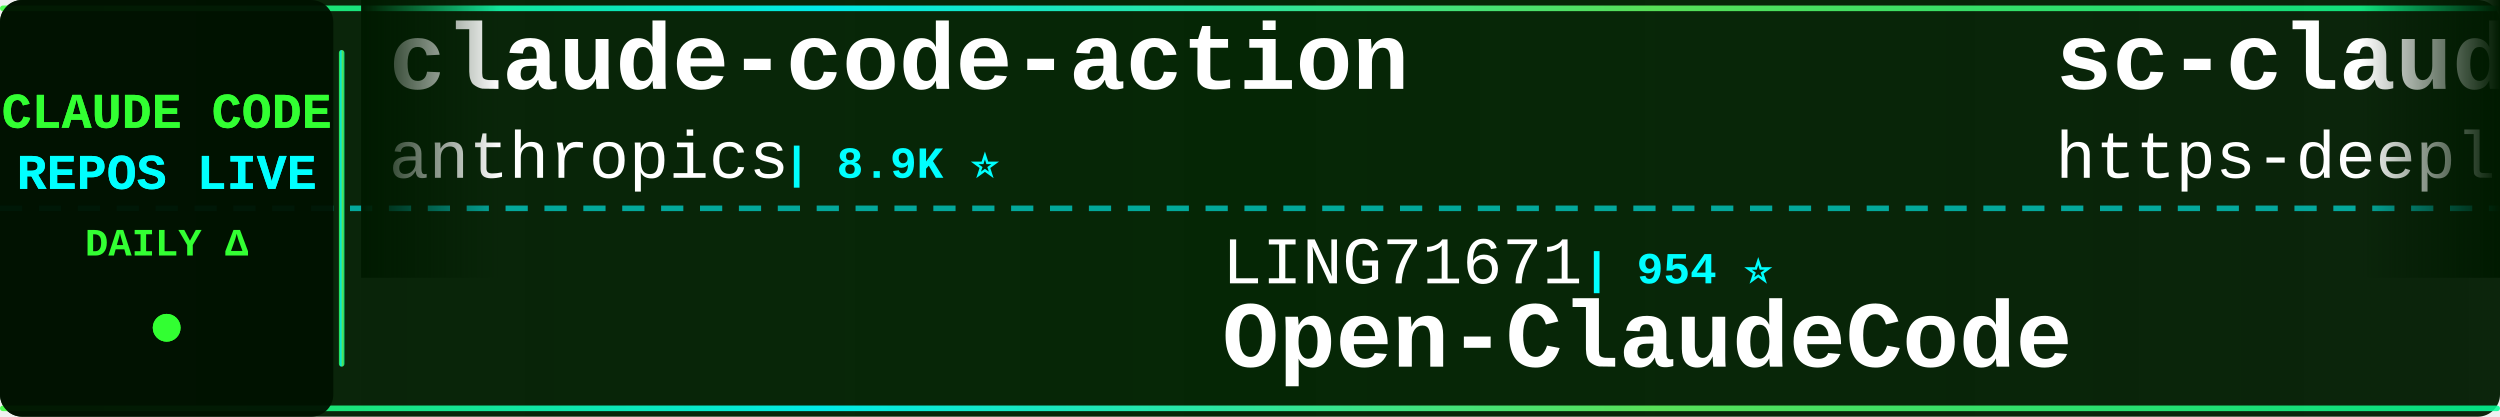
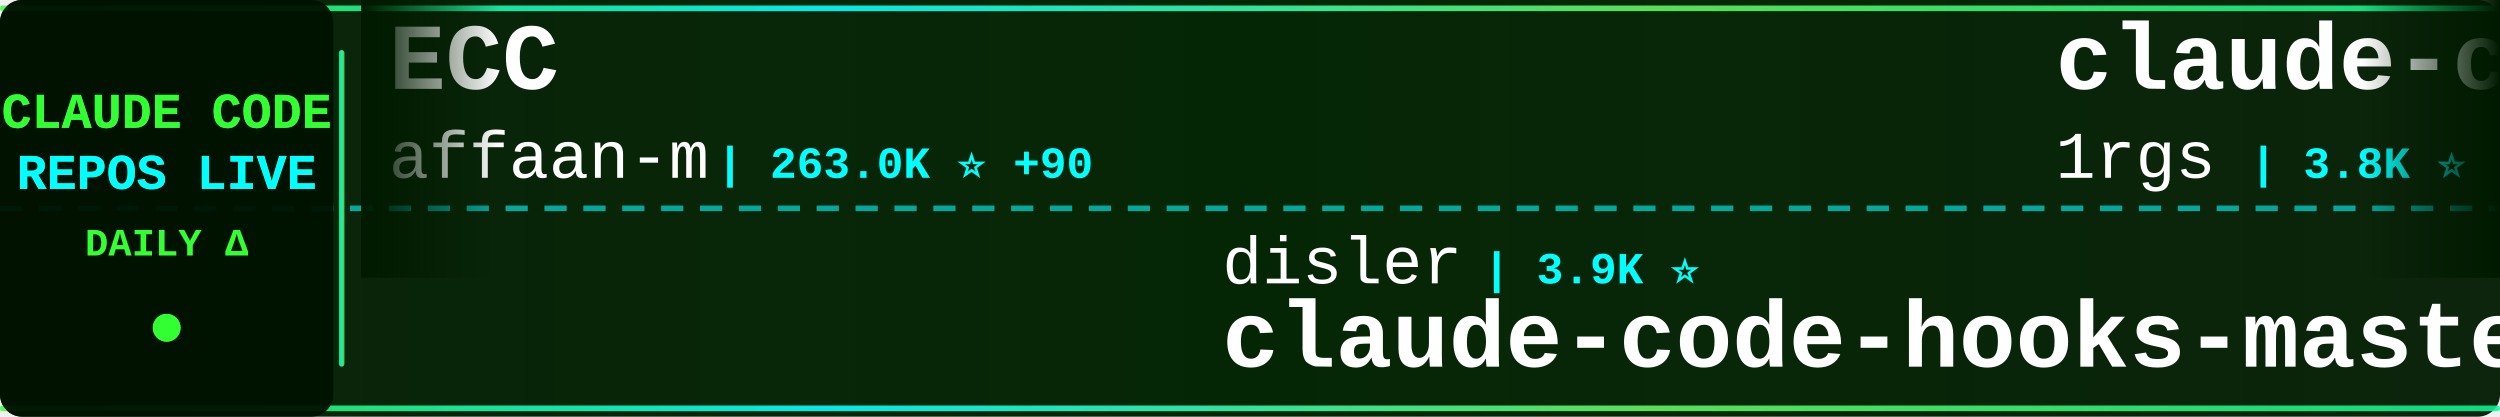
<svg xmlns="http://www.w3.org/2000/svg" width="900" height="150">
  <defs>
    <linearGradient id="tickerBg" x1="0%" y1="0%" x2="100%" y2="0%">
      <stop offset="0%" style="stop-color:#001a00;stop-opacity:0.95" />
      <stop offset="50%" style="stop-color:#002200;stop-opacity:0.98" />
      <stop offset="100%" style="stop-color:#001a00;stop-opacity:0.95" />
    </linearGradient>
    <linearGradient id="borderGrad" x1="0%" y1="0%" x2="100%" y2="0%">
      <stop offset="0%" style="stop-color:#33ff33;stop-opacity:0.85">
        <animate attributeName="stop-opacity" values="0.85;1;0.85" dur="2s" repeatCount="indefinite" />
      </stop>
      <stop offset="33%" style="stop-color:#00ffff;stop-opacity:0.9">
        <animate attributeName="stop-opacity" values="0.9;1;0.9" dur="2.2s" repeatCount="indefinite" />
      </stop>
      <stop offset="66%" style="stop-color:#66ff66;stop-opacity:0.85">
        <animate attributeName="stop-opacity" values="0.85;1;0.85" dur="1.8s" repeatCount="indefinite" />
      </stop>
      <stop offset="100%" style="stop-color:#00ff99;stop-opacity:0.85">
        <animate attributeName="stop-opacity" values="0.85;1;0.85" dur="2s" repeatCount="indefinite" />
      </stop>
    </linearGradient>
    <filter id="textGlow">
      <feGaussianBlur stdDeviation="0.1" result="coloredBlur" />
      <feMerge>
        <feMergeNode in="coloredBlur" />
        <feMergeNode in="SourceGraphic" />
      </feMerge>
    </filter>
    <filter id="metricGlow">
      <feGaussianBlur stdDeviation="0.2" result="coloredBlur" />
      <feMerge>
        <feMergeNode in="coloredBlur" />
        <feMergeNode in="SourceGraphic" />
      </feMerge>
    </filter>
    <linearGradient id="leftFade" x1="0%" y1="0%" x2="100%" y2="0%">
      <stop offset="0%" style="stop-color:#001a00;stop-opacity:1" />
      <stop offset="100%" style="stop-color:#001a00;stop-opacity:0" />
    </linearGradient>
    <linearGradient id="rightFade" x1="0%" y1="0%" x2="100%" y2="0%">
      <stop offset="0%" style="stop-color:#001a00;stop-opacity:0" />
      <stop offset="100%" style="stop-color:#001a00;stop-opacity:1" />
    </linearGradient>
  </defs>
  <rect width="900" height="150" fill="url(#tickerBg)" rx="8" />
  <rect x="0" y="2" width="900" height="2" fill="url(#borderGrad)" rx="1" />
  <rect x="0" y="146" width="900" height="2" fill="url(#borderGrad)" rx="1" />
  <line x1="0" y1="75" x2="900" y2="75" stroke="#00ffff" stroke-width="2" stroke-dasharray="8 6" opacity="0.6" />
  <rect x="0" y="0" width="120" height="150" fill="#001100" opacity="0.95" rx="8" />
  <text x="60" y="46" font-family="'Courier New', monospace" font-size="18" font-weight="bold" fill="#33ff33" text-anchor="middle" filter="url(#textGlow)">
    CLAUDE CODE
  </text>
  <text x="60" y="68" font-family="'Courier New', monospace" font-size="18" font-weight="bold" fill="#00ffff" text-anchor="middle" filter="url(#textGlow)">
    REPOS LIVE
  </text>
  <text x="60" y="92" font-family="'Courier New', monospace" font-size="14" font-weight="bold" fill="#33ff33" text-anchor="middle">
    DAILY Δ
  </text>
  <circle cx="60" cy="118" r="5" fill="#33ff33" filter="url(#metricGlow)">
    <animate attributeName="r" values="4;6;4" dur="1.5s" repeatCount="indefinite" />
    <animate attributeName="opacity" values="0.6;1;0.6" dur="1.5s" repeatCount="indefinite" />
  </circle>
  <rect x="122" y="18" width="2" height="114" fill="url(#borderGrad)" rx="1" />
  <clipPath id="tickerClip">
    <rect x="130" y="0" width="770" height="150" />
  </clipPath>
  <g clip-path="url(#tickerClip)">
    <g id="tickerItems">
      <animateTransform attributeName="transform" attributeType="XML" type="translate" from="0 0" to="-3000 0" dur="54s" repeatCount="indefinite" />
      <g transform="translate(0, 0)">
-         <text x="140" y="32" font-family="'Courier New', monospace" font-size="34" font-weight="bold" fill="#ffffff">claude-code-action</text>
-         <text x="140" y="64" font-family="'Courier New', monospace" font-size="24" font-weight="normal" fill="#ffffff" opacity="1.0">anthropics</text>
-         <text x="282" y="64" font-family="'Courier New', monospace" font-size="16" font-weight="bold" fill="#00ffff"> | 8.9K ⭐</text>
+         <text x="140" y="32" font-family="'Courier New', monospace" font-size="34" font-weight="bold" fill="#ffffff">ECC</text>
+         <text x="140" y="64" font-family="'Courier New', monospace" font-size="24" font-weight="normal" fill="#ffffff" opacity="1.0">affaan-m</text>
+         <text x="258" y="64" font-family="'Courier New', monospace" font-size="16" font-weight="bold" fill="#00ffff"> | 263.0K ⭐ +90</text>
      </g>
      <g transform="translate(300, 0)">
-         <text x="140" y="102" font-family="'Courier New', monospace" font-size="24" font-weight="normal" fill="#ffffff" opacity="1.0">LING71671</text>
-         <text x="270" y="102" font-family="'Courier New', monospace" font-size="16" font-weight="bold" fill="#00ffff"> | 954 ⭐</text>
-         <text x="140" y="132" font-family="'Courier New', monospace" font-size="34" font-weight="bold" fill="#ffffff">Open-ClaudeCode</text>
+         <text x="140" y="102" font-family="'Courier New', monospace" font-size="24" font-weight="normal" fill="#ffffff" opacity="1.0">disler</text>
+         <text x="234" y="102" font-family="'Courier New', monospace" font-size="16" font-weight="bold" fill="#00ffff"> | 3.9K ⭐</text>
+         <text x="140" y="132" font-family="'Courier New', monospace" font-size="34" font-weight="bold" fill="#ffffff">claude-code-hooks-master...</text>
      </g>
      <g transform="translate(600, 0)">
-         <text x="140" y="32" font-family="'Courier New', monospace" font-size="34" font-weight="bold" fill="#ffffff">sc-claude-code-files</text>
-         <text x="140" y="64" font-family="'Courier New', monospace" font-size="24" font-weight="normal" fill="#ffffff" opacity="1.0">https-deeplearning-ai</text>
-         <text x="414" y="64" font-family="'Courier New', monospace" font-size="16" font-weight="bold" fill="#00ffff"> | 549 ⭐</text>
+         <text x="140" y="32" font-family="'Courier New', monospace" font-size="34" font-weight="bold" fill="#ffffff">claude-code-proxy</text>
+         <text x="140" y="64" font-family="'Courier New', monospace" font-size="24" font-weight="normal" fill="#ffffff" opacity="1.0">1rgs</text>
+         <text x="210" y="64" font-family="'Courier New', monospace" font-size="16" font-weight="bold" fill="#00ffff"> | 3.8K ⭐</text>
      </g>
      <g transform="translate(900, 0)">
-         <text x="140" y="102" font-family="'Courier New', monospace" font-size="24" font-weight="normal" fill="#ffffff" opacity="1.0">sugyan</text>
-         <text x="234" y="102" font-family="'Courier New', monospace" font-size="16" font-weight="bold" fill="#00ffff"> | 1.1K ⭐</text>
-         <text x="140" y="132" font-family="'Courier New', monospace" font-size="34" font-weight="bold" fill="#ffffff">claude-code-webui</text>
+         <text x="140" y="102" font-family="'Courier New', monospace" font-size="24" font-weight="normal" fill="#ffffff" opacity="1.0">anthropics</text>
+         <text x="282" y="102" font-family="'Courier New', monospace" font-size="16" font-weight="bold" fill="#00ffff"> | 177.2K ⭐ +18</text>
+         <text x="140" y="132" font-family="'Courier New', monospace" font-size="34" font-weight="bold" fill="#ffffff">skills</text>
      </g>
      <g transform="translate(1200, 0)">
-         <text x="140" y="32" font-family="'Courier New', monospace" font-size="34" font-weight="bold" fill="#ffffff">claude-code-reverse</text>
-         <text x="140" y="64" font-family="'Courier New', monospace" font-size="24" font-weight="normal" fill="#ffffff" opacity="1.0">Yuyz0112</text>
-         <text x="258" y="64" font-family="'Courier New', monospace" font-size="16" font-weight="bold" fill="#00ffff"> | 2.4K ⭐</text>
+         <text x="140" y="32" font-family="'Courier New', monospace" font-size="34" font-weight="bold" fill="#ffffff">claude_codex_bridge</text>
+         <text x="140" y="64" font-family="'Courier New', monospace" font-size="24" font-weight="normal" fill="#ffffff" opacity="1.0">SeemSeam</text>
+         <text x="258" y="64" font-family="'Courier New', monospace" font-size="16" font-weight="bold" fill="#00ffff"> | 3.5K ⭐</text>
      </g>
      <g transform="translate(1500, 0)">
-         <text x="140" y="102" font-family="'Courier New', monospace" font-size="24" font-weight="normal" fill="#ffffff" opacity="1.0">rohitg00</text>
-         <text x="258" y="102" font-family="'Courier New', monospace" font-size="16" font-weight="bold" fill="#00ffff"> | 2.6K ⭐</text>
-         <text x="140" y="132" font-family="'Courier New', monospace" font-size="34" font-weight="bold" fill="#ffffff">awesome-claude-code-tool...</text>
+         <text x="140" y="102" font-family="'Courier New', monospace" font-size="24" font-weight="normal" fill="#ffffff" opacity="1.0">krusemediallc</text>
+         <text x="318" y="102" font-family="'Courier New', monospace" font-size="16" font-weight="bold" fill="#00ffff"> | 1.5K ⭐ +1</text>
+         <text x="140" y="132" font-family="'Courier New', monospace" font-size="34" font-weight="bold" fill="#ffffff">arcads-claude-code</text>
      </g>
      <g transform="translate(1800, 0)">
-         <text x="140" y="32" font-family="'Courier New', monospace" font-size="34" font-weight="bold" fill="#ffffff">claude-code-cli</text>
-         <text x="140" y="64" font-family="'Courier New', monospace" font-size="24" font-weight="normal" fill="#ffffff" opacity="1.0">huangserva</text>
-         <text x="282" y="64" font-family="'Courier New', monospace" font-size="16" font-weight="bold" fill="#00ffff"> | 630 ⭐</text>
+         <text x="140" y="32" font-family="'Courier New', monospace" font-size="34" font-weight="bold" fill="#ffffff">edmunds-claude-code</text>
+         <text x="140" y="64" font-family="'Courier New', monospace" font-size="24" font-weight="normal" fill="#ffffff" opacity="1.0">edmund-io</text>
+         <text x="270" y="64" font-family="'Courier New', monospace" font-size="16" font-weight="bold" fill="#00ffff"> | 1.5K ⭐</text>
      </g>
      <g transform="translate(2100, 0)">
-         <text x="140" y="102" font-family="'Courier New', monospace" font-size="24" font-weight="normal" fill="#ffffff" opacity="1.0">digitalsamba</text>
-         <text x="306" y="102" font-family="'Courier New', monospace" font-size="16" font-weight="bold" fill="#00ffff"> | 2.1K ⭐ +1</text>
-         <text x="140" y="132" font-family="'Courier New', monospace" font-size="34" font-weight="bold" fill="#ffffff">claude-code-video-toolki...</text>
+         <text x="140" y="102" font-family="'Courier New', monospace" font-size="24" font-weight="normal" fill="#ffffff" opacity="1.0">musistudio</text>
+         <text x="282" y="102" font-family="'Courier New', monospace" font-size="16" font-weight="bold" fill="#00ffff"> | 37.3K ⭐ +1</text>
+         <text x="140" y="132" font-family="'Courier New', monospace" font-size="34" font-weight="bold" fill="#ffffff">claude-code-router</text>
      </g>
      <g transform="translate(2400, 0)">
-         <text x="140" y="32" font-family="'Courier New', monospace" font-size="34" font-weight="bold" fill="#ffffff">Dive-into-Claude-Code</text>
-         <text x="140" y="64" font-family="'Courier New', monospace" font-size="24" font-weight="normal" fill="#ffffff" opacity="1.0">VILA-Lab</text>
-         <text x="258" y="64" font-family="'Courier New', monospace" font-size="16" font-weight="bold" fill="#00ffff"> | 2.1K ⭐</text>
+         <text x="140" y="32" font-family="'Courier New', monospace" font-size="34" font-weight="bold" fill="#ffffff">claude-code-security-rev...</text>
+         <text x="140" y="64" font-family="'Courier New', monospace" font-size="24" font-weight="normal" fill="#ffffff" opacity="1.0">anthropics</text>
+         <text x="282" y="64" font-family="'Courier New', monospace" font-size="16" font-weight="bold" fill="#00ffff"> | 6.2K ⭐ +1</text>
      </g>
      <g transform="translate(2700, 0)">
-         <text x="140" y="102" font-family="'Courier New', monospace" font-size="24" font-weight="normal" fill="#ffffff" opacity="1.0">pengchengneo</text>
-         <text x="306" y="102" font-family="'Courier New', monospace" font-size="16" font-weight="bold" fill="#00ffff"> | 1.8K ⭐</text>
-         <text x="140" y="132" font-family="'Courier New', monospace" font-size="34" font-weight="bold" fill="#ffffff">Claude-Code</text>
+         <text x="140" y="102" font-family="'Courier New', monospace" font-size="24" font-weight="normal" fill="#ffffff" opacity="1.0">https-deeplearning-ai</text>
+         <text x="414" y="102" font-family="'Courier New', monospace" font-size="16" font-weight="bold" fill="#00ffff"> | 549 ⭐</text>
+         <text x="140" y="132" font-family="'Courier New', monospace" font-size="34" font-weight="bold" fill="#ffffff">sc-claude-code-files</text>
      </g>
      <g transform="translate(3000, 0)">
-         <text x="140" y="32" font-family="'Courier New', monospace" font-size="34" font-weight="bold" fill="#ffffff">claude-code-action</text>
-         <text x="140" y="64" font-family="'Courier New', monospace" font-size="24" font-weight="normal" fill="#ffffff" opacity="1.0">anthropics</text>
-         <text x="282" y="64" font-family="'Courier New', monospace" font-size="16" font-weight="bold" fill="#00ffff"> | 8.9K ⭐</text>
+         <text x="140" y="32" font-family="'Courier New', monospace" font-size="34" font-weight="bold" fill="#ffffff">ECC</text>
+         <text x="140" y="64" font-family="'Courier New', monospace" font-size="24" font-weight="normal" fill="#ffffff" opacity="1.0">affaan-m</text>
+         <text x="258" y="64" font-family="'Courier New', monospace" font-size="16" font-weight="bold" fill="#00ffff"> | 263.0K ⭐ +90</text>
      </g>
      <g transform="translate(3300, 0)">
-         <text x="140" y="102" font-family="'Courier New', monospace" font-size="24" font-weight="normal" fill="#ffffff" opacity="1.0">LING71671</text>
-         <text x="270" y="102" font-family="'Courier New', monospace" font-size="16" font-weight="bold" fill="#00ffff"> | 954 ⭐</text>
-         <text x="140" y="132" font-family="'Courier New', monospace" font-size="34" font-weight="bold" fill="#ffffff">Open-ClaudeCode</text>
+         <text x="140" y="102" font-family="'Courier New', monospace" font-size="24" font-weight="normal" fill="#ffffff" opacity="1.0">disler</text>
+         <text x="234" y="102" font-family="'Courier New', monospace" font-size="16" font-weight="bold" fill="#00ffff"> | 3.9K ⭐</text>
+         <text x="140" y="132" font-family="'Courier New', monospace" font-size="34" font-weight="bold" fill="#ffffff">claude-code-hooks-master...</text>
      </g>
      <g transform="translate(3600, 0)">
-         <text x="140" y="32" font-family="'Courier New', monospace" font-size="34" font-weight="bold" fill="#ffffff">sc-claude-code-files</text>
-         <text x="140" y="64" font-family="'Courier New', monospace" font-size="24" font-weight="normal" fill="#ffffff" opacity="1.0">https-deeplearning-ai</text>
-         <text x="414" y="64" font-family="'Courier New', monospace" font-size="16" font-weight="bold" fill="#00ffff"> | 549 ⭐</text>
+         <text x="140" y="32" font-family="'Courier New', monospace" font-size="34" font-weight="bold" fill="#ffffff">claude-code-proxy</text>
+         <text x="140" y="64" font-family="'Courier New', monospace" font-size="24" font-weight="normal" fill="#ffffff" opacity="1.0">1rgs</text>
+         <text x="210" y="64" font-family="'Courier New', monospace" font-size="16" font-weight="bold" fill="#00ffff"> | 3.8K ⭐</text>
      </g>
      <g transform="translate(3900, 0)">
-         <text x="140" y="102" font-family="'Courier New', monospace" font-size="24" font-weight="normal" fill="#ffffff" opacity="1.0">sugyan</text>
-         <text x="234" y="102" font-family="'Courier New', monospace" font-size="16" font-weight="bold" fill="#00ffff"> | 1.1K ⭐</text>
-         <text x="140" y="132" font-family="'Courier New', monospace" font-size="34" font-weight="bold" fill="#ffffff">claude-code-webui</text>
+         <text x="140" y="102" font-family="'Courier New', monospace" font-size="24" font-weight="normal" fill="#ffffff" opacity="1.0">anthropics</text>
+         <text x="282" y="102" font-family="'Courier New', monospace" font-size="16" font-weight="bold" fill="#00ffff"> | 177.2K ⭐ +18</text>
+         <text x="140" y="132" font-family="'Courier New', monospace" font-size="34" font-weight="bold" fill="#ffffff">skills</text>
      </g>
    </g>
  </g>
  <rect x="130" y="0" width="50" height="100" fill="url(#leftFade)" />
  <rect x="850" y="0" width="50" height="100" fill="url(#rightFade)" />
</svg>
